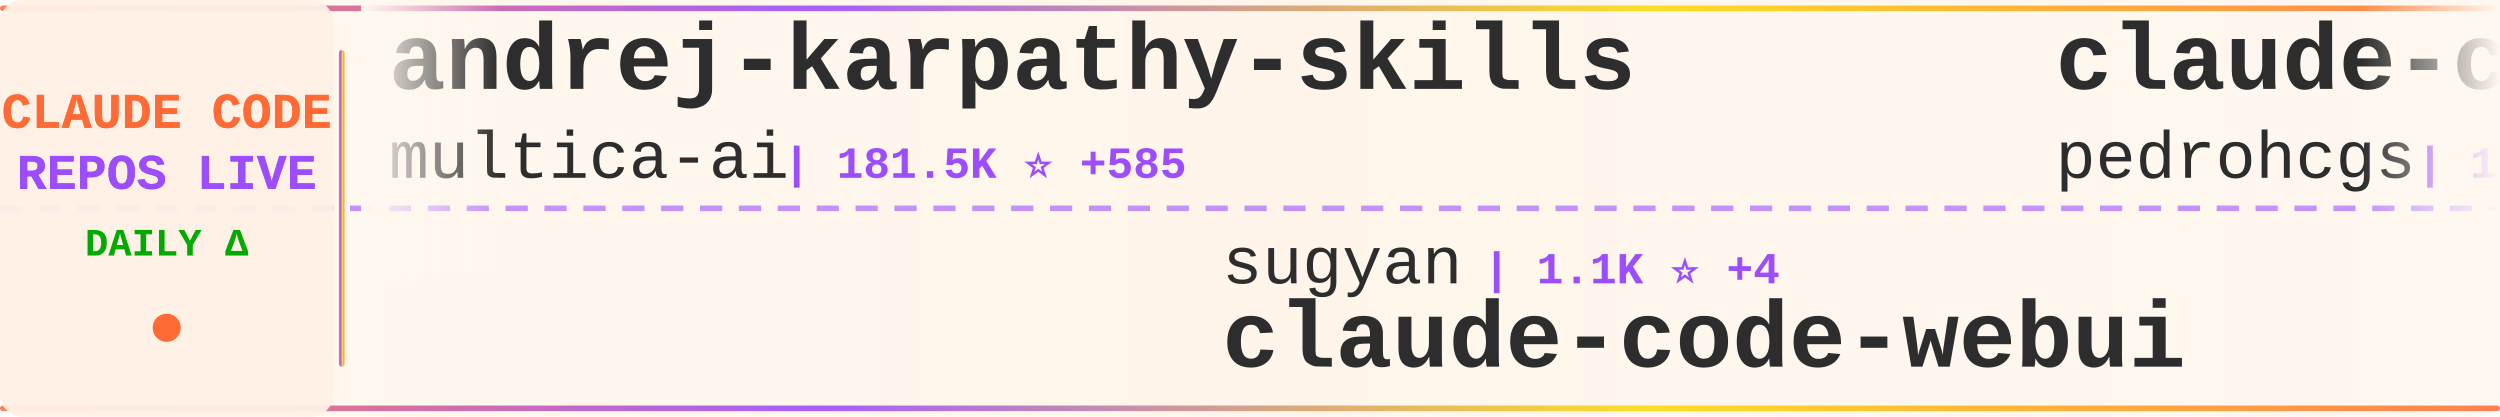
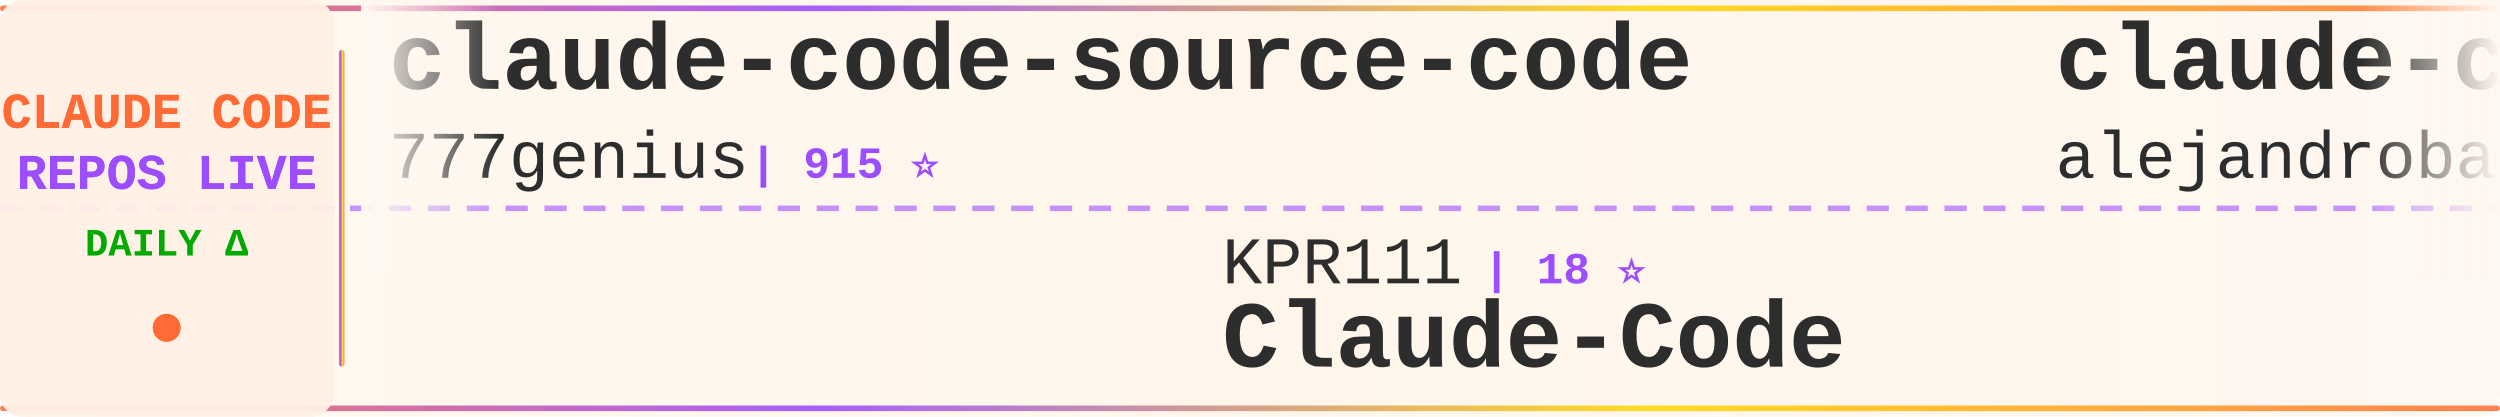
<svg xmlns="http://www.w3.org/2000/svg" width="900" height="150">
  <defs>
    <linearGradient id="tickerBg" x1="0%" y1="0%" x2="100%" y2="0%">
      <stop offset="0%" style="stop-color:#fff8f0;stop-opacity:0.98" />
      <stop offset="50%" style="stop-color:#fff5eb;stop-opacity:1" />
      <stop offset="100%" style="stop-color:#fff8f0;stop-opacity:0.98" />
    </linearGradient>
    <linearGradient id="borderGrad" x1="0%" y1="0%" x2="100%" y2="0%">
      <stop offset="0%" style="stop-color:#FF6B35;stop-opacity:0.85">
        <animate attributeName="stop-opacity" values="0.85;1;0.85" dur="2s" repeatCount="indefinite" />
      </stop>
      <stop offset="33%" style="stop-color:#9C4EFF;stop-opacity:0.9">
        <animate attributeName="stop-opacity" values="0.9;1;0.9" dur="2.2s" repeatCount="indefinite" />
      </stop>
      <stop offset="66%" style="stop-color:#FFD700;stop-opacity:0.85">
        <animate attributeName="stop-opacity" values="0.85;1;0.85" dur="1.8s" repeatCount="indefinite" />
      </stop>
      <stop offset="100%" style="stop-color:#FF6B35;stop-opacity:0.85">
        <animate attributeName="stop-opacity" values="0.85;1;0.85" dur="2s" repeatCount="indefinite" />
      </stop>
    </linearGradient>
    <filter id="textGlow">
      <feGaussianBlur stdDeviation="0.15" result="coloredBlur" />
      <feMerge>
        <feMergeNode in="coloredBlur" />
        <feMergeNode in="SourceGraphic" />
      </feMerge>
    </filter>
    <filter id="metricGlow">
      <feGaussianBlur stdDeviation="0.2" result="coloredBlur" />
      <feMerge>
        <feMergeNode in="coloredBlur" />
        <feMergeNode in="SourceGraphic" />
      </feMerge>
    </filter>
    <linearGradient id="leftFade" x1="0%" y1="0%" x2="100%" y2="0%">
      <stop offset="0%" style="stop-color:#fff8f0;stop-opacity:1" />
      <stop offset="100%" style="stop-color:#fff8f0;stop-opacity:0" />
    </linearGradient>
    <linearGradient id="rightFade" x1="0%" y1="0%" x2="100%" y2="0%">
      <stop offset="0%" style="stop-color:#fff8f0;stop-opacity:0" />
      <stop offset="100%" style="stop-color:#fff8f0;stop-opacity:1" />
    </linearGradient>
  </defs>
  <rect width="900" height="150" fill="url(#tickerBg)" rx="8" />
  <rect x="0" y="2" width="900" height="2" fill="url(#borderGrad)" rx="1" />
  <rect x="0" y="146" width="900" height="2" fill="url(#borderGrad)" rx="1" />
  <line x1="0" y1="75" x2="900" y2="75" stroke="#9C4EFF" stroke-width="2" stroke-dasharray="8 6" opacity="0.6" />
  <rect x="0" y="0" width="120" height="150" fill="#fff0e6" opacity="0.95" rx="8" />
  <text x="60" y="46" font-family="'Courier New', monospace" font-size="18" font-weight="bold" fill="#FF6B35" text-anchor="middle" filter="url(#textGlow)">
    CLAUDE CODE
  </text>
  <text x="60" y="68" font-family="'Courier New', monospace" font-size="18" font-weight="bold" fill="#9C4EFF" text-anchor="middle" filter="url(#textGlow)">
    REPOS LIVE
  </text>
  <text x="60" y="92" font-family="'Courier New', monospace" font-size="14" font-weight="bold" fill="#00aa00" text-anchor="middle">
    DAILY Δ
  </text>
  <circle cx="60" cy="118" r="5" fill="#FF6B35" filter="url(#metricGlow)">
    <animate attributeName="r" values="4;6;4" dur="1.5s" repeatCount="indefinite" />
    <animate attributeName="opacity" values="0.6;1;0.6" dur="1.5s" repeatCount="indefinite" />
  </circle>
  <rect x="122" y="18" width="2" height="114" fill="url(#borderGrad)" rx="1" />
  <clipPath id="tickerClip">
    <rect x="130" y="0" width="770" height="150" />
  </clipPath>
  <g clip-path="url(#tickerClip)">
    <g id="tickerItems">
      <animateTransform attributeName="transform" attributeType="XML" type="translate" from="0 0" to="-3000 0" dur="54s" repeatCount="indefinite" />
      <g transform="translate(0, 0)">
-         <text x="140" y="32" font-family="'Courier New', monospace" font-size="34" font-weight="bold" fill="#2d2d2d">andrej-karpathy-skills</text>
-         <text x="140" y="64" font-family="'Courier New', monospace" font-size="24" font-weight="normal" fill="#2d2d2d" opacity="1.0">multica-ai</text>
-         <text x="282" y="64" font-family="'Courier New', monospace" font-size="16" font-weight="bold" fill="#9C4EFF"> | 181.5K ⭐ +585</text>
+         <text x="140" y="32" font-family="'Courier New', monospace" font-size="34" font-weight="bold" fill="#2d2d2d">claude-code-source-code</text>
+         <text x="140" y="64" font-family="'Courier New', monospace" font-size="24" font-weight="normal" fill="#2d2d2d" opacity="1.0">777genius</text>
+         <text x="270" y="64" font-family="'Courier New', monospace" font-size="16" font-weight="bold" fill="#9C4EFF"> | 915 ⭐</text>
      </g>
      <g transform="translate(300, 0)">
-         <text x="140" y="102" font-family="'Courier New', monospace" font-size="24" font-weight="normal" fill="#2d2d2d" opacity="1.0">sugyan</text>
-         <text x="234" y="102" font-family="'Courier New', monospace" font-size="16" font-weight="bold" fill="#9C4EFF"> | 1.1K ⭐ +4</text>
-         <text x="140" y="132" font-family="'Courier New', monospace" font-size="34" font-weight="bold" fill="#2d2d2d">claude-code-webui</text>
+         <text x="140" y="102" font-family="'Courier New', monospace" font-size="24" font-weight="normal" fill="#2d2d2d" opacity="1.0">KPR111</text>
+         <text x="234" y="102" font-family="'Courier New', monospace" font-size="16" font-weight="bold" fill="#9C4EFF"> | 18 ⭐</text>
+         <text x="140" y="132" font-family="'Courier New', monospace" font-size="34" font-weight="bold" fill="#2d2d2d">Claude-Code</text>
      </g>
      <g transform="translate(600, 0)">
-         <text x="140" y="32" font-family="'Courier New', monospace" font-size="34" font-weight="bold" fill="#2d2d2d">claude-code-my-workflow</text>
-         <text x="140" y="64" font-family="'Courier New', monospace" font-size="24" font-weight="normal" fill="#2d2d2d" opacity="1.0">pedrohcgs</text>
-         <text x="270" y="64" font-family="'Courier New', monospace" font-size="16" font-weight="bold" fill="#9C4EFF"> | 1.3K ⭐ +7</text>
+         <text x="140" y="32" font-family="'Courier New', monospace" font-size="34" font-weight="bold" fill="#2d2d2d">claude-code-from-source</text>
+         <text x="140" y="64" font-family="'Courier New', monospace" font-size="24" font-weight="normal" fill="#2d2d2d" opacity="1.0">alejandrobalderas</text>
+         <text x="366" y="64" font-family="'Courier New', monospace" font-size="16" font-weight="bold" fill="#9C4EFF"> | 2.3K ⭐ +8</text>
      </g>
      <g transform="translate(900, 0)">
-         <text x="140" y="102" font-family="'Courier New', monospace" font-size="24" font-weight="normal" fill="#2d2d2d" opacity="1.0">chauncygu</text>
-         <text x="270" y="102" font-family="'Courier New', monospace" font-size="16" font-weight="bold" fill="#9C4EFF"> | 2.7K ⭐ +4</text>
-         <text x="140" y="132" font-family="'Courier New', monospace" font-size="34" font-weight="bold" fill="#2d2d2d">collection-claude-code-s...</text>
+         <text x="140" y="102" font-family="'Courier New', monospace" font-size="24" font-weight="normal" fill="#2d2d2d" opacity="1.0">ponponon</text>
+         <text x="258" y="102" font-family="'Courier New', monospace" font-size="16" font-weight="bold" fill="#9C4EFF"> | 2.3K ⭐ +1</text>
+         <text x="140" y="132" font-family="'Courier New', monospace" font-size="34" font-weight="bold" fill="#2d2d2d">claude_code_src</text>
      </g>
      <g transform="translate(1200, 0)">
-         <text x="140" y="32" font-family="'Courier New', monospace" font-size="34" font-weight="bold" fill="#2d2d2d">claude-code-tips</text>
-         <text x="140" y="64" font-family="'Courier New', monospace" font-size="24" font-weight="normal" fill="#2d2d2d" opacity="1.0">ykdojo</text>
-         <text x="234" y="64" font-family="'Courier New', monospace" font-size="16" font-weight="bold" fill="#9C4EFF"> | 8.9K ⭐ +14</text>
+         <text x="140" y="32" font-family="'Courier New', monospace" font-size="34" font-weight="bold" fill="#2d2d2d">claude-code-spec-workflo...</text>
+         <text x="140" y="64" font-family="'Courier New', monospace" font-size="24" font-weight="normal" fill="#2d2d2d" opacity="1.0">Pimzino</text>
+         <text x="246" y="64" font-family="'Courier New', monospace" font-size="16" font-weight="bold" fill="#9C4EFF"> | 3.8K ⭐ +1</text>
      </g>
      <g transform="translate(1500, 0)">
-         <text x="140" y="102" font-family="'Courier New', monospace" font-size="24" font-weight="normal" fill="#2d2d2d" opacity="1.0">https-deeplearning-ai</text>
-         <text x="414" y="102" font-family="'Courier New', monospace" font-size="16" font-weight="bold" fill="#9C4EFF"> | 533 ⭐</text>
-         <text x="140" y="132" font-family="'Courier New', monospace" font-size="34" font-weight="bold" fill="#2d2d2d">sc-claude-code-files</text>
+         <text x="140" y="102" font-family="'Courier New', monospace" font-size="24" font-weight="normal" fill="#2d2d2d" opacity="1.0">disler</text>
+         <text x="234" y="102" font-family="'Courier New', monospace" font-size="16" font-weight="bold" fill="#9C4EFF"> | 1.4K ⭐ +3</text>
+         <text x="140" y="132" font-family="'Courier New', monospace" font-size="34" font-weight="bold" fill="#2d2d2d">pi-vs-claude-code</text>
      </g>
      <g transform="translate(1800, 0)">
-         <text x="140" y="32" font-family="'Courier New', monospace" font-size="34" font-weight="bold" fill="#2d2d2d">claude-code-source-code-...</text>
-         <text x="140" y="64" font-family="'Courier New', monospace" font-size="24" font-weight="normal" fill="#2d2d2d" opacity="1.0">ghuntley</text>
-         <text x="258" y="64" font-family="'Courier New', monospace" font-size="16" font-weight="bold" fill="#9C4EFF"> | 986 ⭐</text>
+         <text x="140" y="32" font-family="'Courier New', monospace" font-size="34" font-weight="bold" fill="#2d2d2d">claude-code-guide</text>
+         <text x="140" y="64" font-family="'Courier New', monospace" font-size="24" font-weight="normal" fill="#2d2d2d" opacity="1.0">Cranot</text>
+         <text x="234" y="64" font-family="'Courier New', monospace" font-size="16" font-weight="bold" fill="#9C4EFF"> | 2.8K ⭐ +1</text>
      </g>
      <g transform="translate(2100, 0)">
-         <text x="140" y="102" font-family="'Courier New', monospace" font-size="24" font-weight="normal" fill="#2d2d2d" opacity="1.0">shareAI-lab</text>
-         <text x="294" y="102" font-family="'Courier New', monospace" font-size="16" font-weight="bold" fill="#9C4EFF"> | 68.2K ⭐ +189</text>
-         <text x="140" y="132" font-family="'Courier New', monospace" font-size="34" font-weight="bold" fill="#2d2d2d">learn-claude-code</text>
+         <text x="140" y="102" font-family="'Courier New', monospace" font-size="24" font-weight="normal" fill="#2d2d2d" opacity="1.0">diet103</text>
+         <text x="246" y="102" font-family="'Courier New', monospace" font-size="16" font-weight="bold" fill="#9C4EFF"> | 9.7K ⭐ +1</text>
+         <text x="140" y="132" font-family="'Courier New', monospace" font-size="34" font-weight="bold" fill="#2d2d2d">claude-code-infrastructu...</text>
      </g>
      <g transform="translate(2400, 0)">
-         <text x="140" y="32" font-family="'Courier New', monospace" font-size="34" font-weight="bold" fill="#2d2d2d">Claude-Code</text>
-         <text x="140" y="64" font-family="'Courier New', monospace" font-size="24" font-weight="normal" fill="#2d2d2d" opacity="1.0">KPR111</text>
-         <text x="234" y="64" font-family="'Courier New', monospace" font-size="16" font-weight="bold" fill="#9C4EFF"> | 18 ⭐</text>
+         <text x="140" y="32" font-family="'Courier New', monospace" font-size="34" font-weight="bold" fill="#2d2d2d">free-claude-code</text>
+         <text x="140" y="64" font-family="'Courier New', monospace" font-size="24" font-weight="normal" fill="#2d2d2d" opacity="1.0">Alishahryar1</text>
+         <text x="306" y="64" font-family="'Courier New', monospace" font-size="16" font-weight="bold" fill="#9C4EFF"> | 36.8K ⭐ +221</text>
      </g>
      <g transform="translate(2700, 0)">
-         <text x="140" y="102" font-family="'Courier New', monospace" font-size="24" font-weight="normal" fill="#2d2d2d" opacity="1.0">Donchitos</text>
-         <text x="270" y="102" font-family="'Courier New', monospace" font-size="16" font-weight="bold" fill="#9C4EFF"> | 22.1K ⭐ +62</text>
-         <text x="140" y="132" font-family="'Courier New', monospace" font-size="34" font-weight="bold" fill="#2d2d2d">Claude-Code-Game-Studios</text>
+         <text x="140" y="102" font-family="'Courier New', monospace" font-size="24" font-weight="normal" fill="#2d2d2d" opacity="1.0">OrcaWhisper</text>
+         <text x="294" y="102" font-family="'Courier New', monospace" font-size="16" font-weight="bold" fill="#9C4EFF"> | 79 ⭐</text>
+         <text x="140" y="132" font-family="'Courier New', monospace" font-size="34" font-weight="bold" fill="#2d2d2d">Claude-Code</text>
      </g>
      <g transform="translate(3000, 0)">
-         <text x="140" y="32" font-family="'Courier New', monospace" font-size="34" font-weight="bold" fill="#2d2d2d">andrej-karpathy-skills</text>
-         <text x="140" y="64" font-family="'Courier New', monospace" font-size="24" font-weight="normal" fill="#2d2d2d" opacity="1.0">multica-ai</text>
-         <text x="282" y="64" font-family="'Courier New', monospace" font-size="16" font-weight="bold" fill="#9C4EFF"> | 181.5K ⭐ +585</text>
+         <text x="140" y="32" font-family="'Courier New', monospace" font-size="34" font-weight="bold" fill="#2d2d2d">claude-code-source-code</text>
+         <text x="140" y="64" font-family="'Courier New', monospace" font-size="24" font-weight="normal" fill="#2d2d2d" opacity="1.0">777genius</text>
+         <text x="270" y="64" font-family="'Courier New', monospace" font-size="16" font-weight="bold" fill="#9C4EFF"> | 915 ⭐</text>
      </g>
      <g transform="translate(3300, 0)">
-         <text x="140" y="102" font-family="'Courier New', monospace" font-size="24" font-weight="normal" fill="#2d2d2d" opacity="1.0">sugyan</text>
-         <text x="234" y="102" font-family="'Courier New', monospace" font-size="16" font-weight="bold" fill="#9C4EFF"> | 1.1K ⭐ +4</text>
-         <text x="140" y="132" font-family="'Courier New', monospace" font-size="34" font-weight="bold" fill="#2d2d2d">claude-code-webui</text>
+         <text x="140" y="102" font-family="'Courier New', monospace" font-size="24" font-weight="normal" fill="#2d2d2d" opacity="1.0">KPR111</text>
+         <text x="234" y="102" font-family="'Courier New', monospace" font-size="16" font-weight="bold" fill="#9C4EFF"> | 18 ⭐</text>
+         <text x="140" y="132" font-family="'Courier New', monospace" font-size="34" font-weight="bold" fill="#2d2d2d">Claude-Code</text>
      </g>
      <g transform="translate(3600, 0)">
-         <text x="140" y="32" font-family="'Courier New', monospace" font-size="34" font-weight="bold" fill="#2d2d2d">claude-code-my-workflow</text>
-         <text x="140" y="64" font-family="'Courier New', monospace" font-size="24" font-weight="normal" fill="#2d2d2d" opacity="1.0">pedrohcgs</text>
-         <text x="270" y="64" font-family="'Courier New', monospace" font-size="16" font-weight="bold" fill="#9C4EFF"> | 1.3K ⭐ +7</text>
+         <text x="140" y="32" font-family="'Courier New', monospace" font-size="34" font-weight="bold" fill="#2d2d2d">claude-code-from-source</text>
+         <text x="140" y="64" font-family="'Courier New', monospace" font-size="24" font-weight="normal" fill="#2d2d2d" opacity="1.0">alejandrobalderas</text>
+         <text x="366" y="64" font-family="'Courier New', monospace" font-size="16" font-weight="bold" fill="#9C4EFF"> | 2.3K ⭐ +8</text>
      </g>
      <g transform="translate(3900, 0)">
-         <text x="140" y="102" font-family="'Courier New', monospace" font-size="24" font-weight="normal" fill="#2d2d2d" opacity="1.0">chauncygu</text>
-         <text x="270" y="102" font-family="'Courier New', monospace" font-size="16" font-weight="bold" fill="#9C4EFF"> | 2.7K ⭐ +4</text>
-         <text x="140" y="132" font-family="'Courier New', monospace" font-size="34" font-weight="bold" fill="#2d2d2d">collection-claude-code-s...</text>
+         <text x="140" y="102" font-family="'Courier New', monospace" font-size="24" font-weight="normal" fill="#2d2d2d" opacity="1.0">ponponon</text>
+         <text x="258" y="102" font-family="'Courier New', monospace" font-size="16" font-weight="bold" fill="#9C4EFF"> | 2.3K ⭐ +1</text>
+         <text x="140" y="132" font-family="'Courier New', monospace" font-size="34" font-weight="bold" fill="#2d2d2d">claude_code_src</text>
      </g>
    </g>
  </g>
  <rect x="130" y="0" width="50" height="100" fill="url(#leftFade)" />
  <rect x="850" y="0" width="50" height="100" fill="url(#rightFade)" />
</svg>
